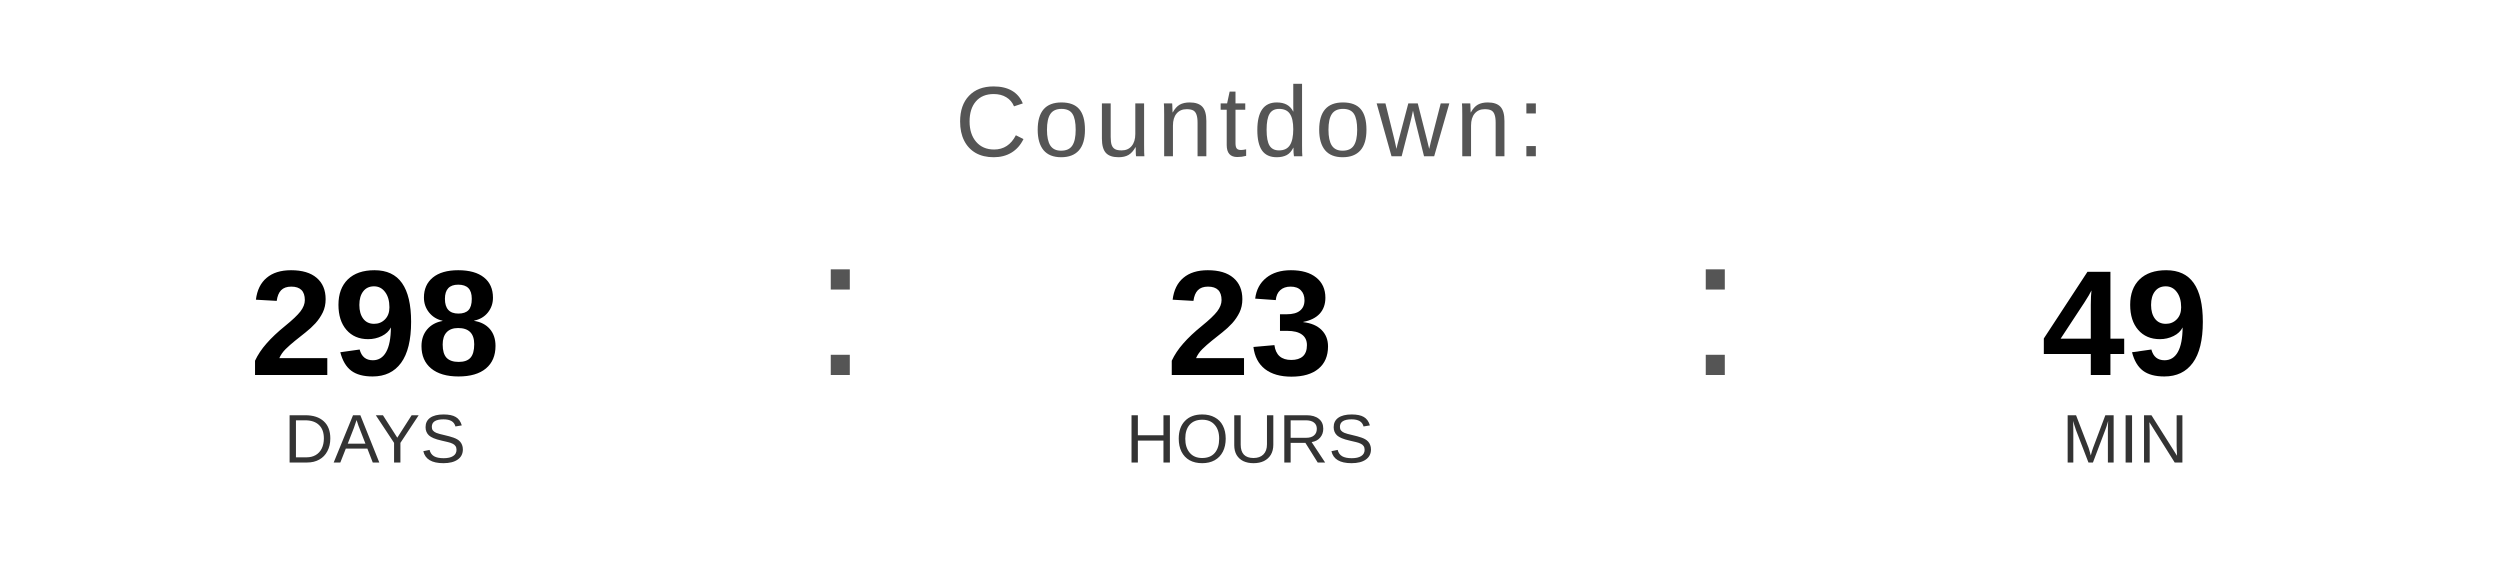
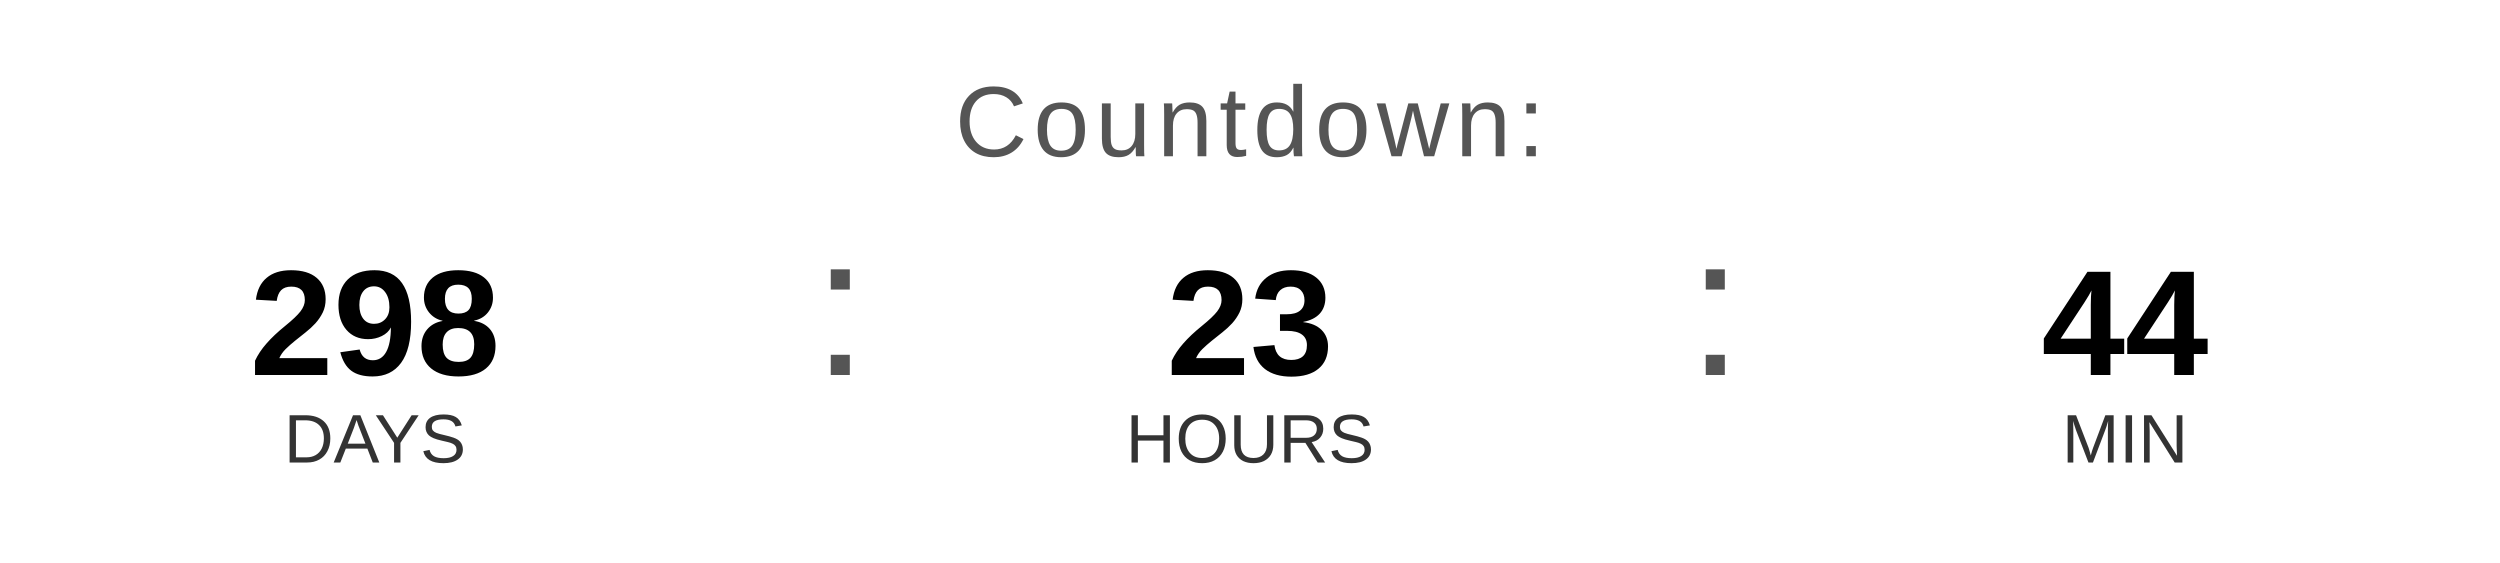
<svg xmlns="http://www.w3.org/2000/svg" width="400" height="90" viewBox="0 0 400 90">
  <text x="200" y="25" font-family="Arial, Helvetica, sans-serif" font-size="16" fill="#555555" text-anchor="middle" letter-spacing="1">
    Countdown:
  </text>
  <text x="60" y="60" font-family="Arial, Helvetica, sans-serif" font-size="24" font-weight="bold" fill="#000000" text-anchor="middle">298</text>
  <text x="60" y="74" font-family="Arial, Helvetica, sans-serif" font-size="11" fill="#333333" text-anchor="middle">DAYS</text>
  <text x="130" y="60" font-family="Arial, sans-serif" font-size="32" fill="#555555">:</text>
  <text x="200" y="60" font-family="Arial, Helvetica, sans-serif" font-size="24" font-weight="bold" fill="#000000" text-anchor="middle">23</text>
  <text x="200" y="74" font-family="Arial, Helvetica, sans-serif" font-size="11" fill="#333333" text-anchor="middle">HOURS</text>
  <text x="270" y="60" font-family="Arial, sans-serif" font-size="32" fill="#555555">:</text>
-   <text x="340" y="60" font-family="Arial, Helvetica, sans-serif" font-size="24" font-weight="bold" fill="#000000" text-anchor="middle">49</text>
+   <text x="340" y="60" font-family="Arial, Helvetica, sans-serif" font-size="24" font-weight="bold" fill="#000000" text-anchor="middle">44</text>
  <text x="340" y="74" font-family="Arial, Helvetica, sans-serif" font-size="11" fill="#333333" text-anchor="middle">MIN</text>
</svg>
